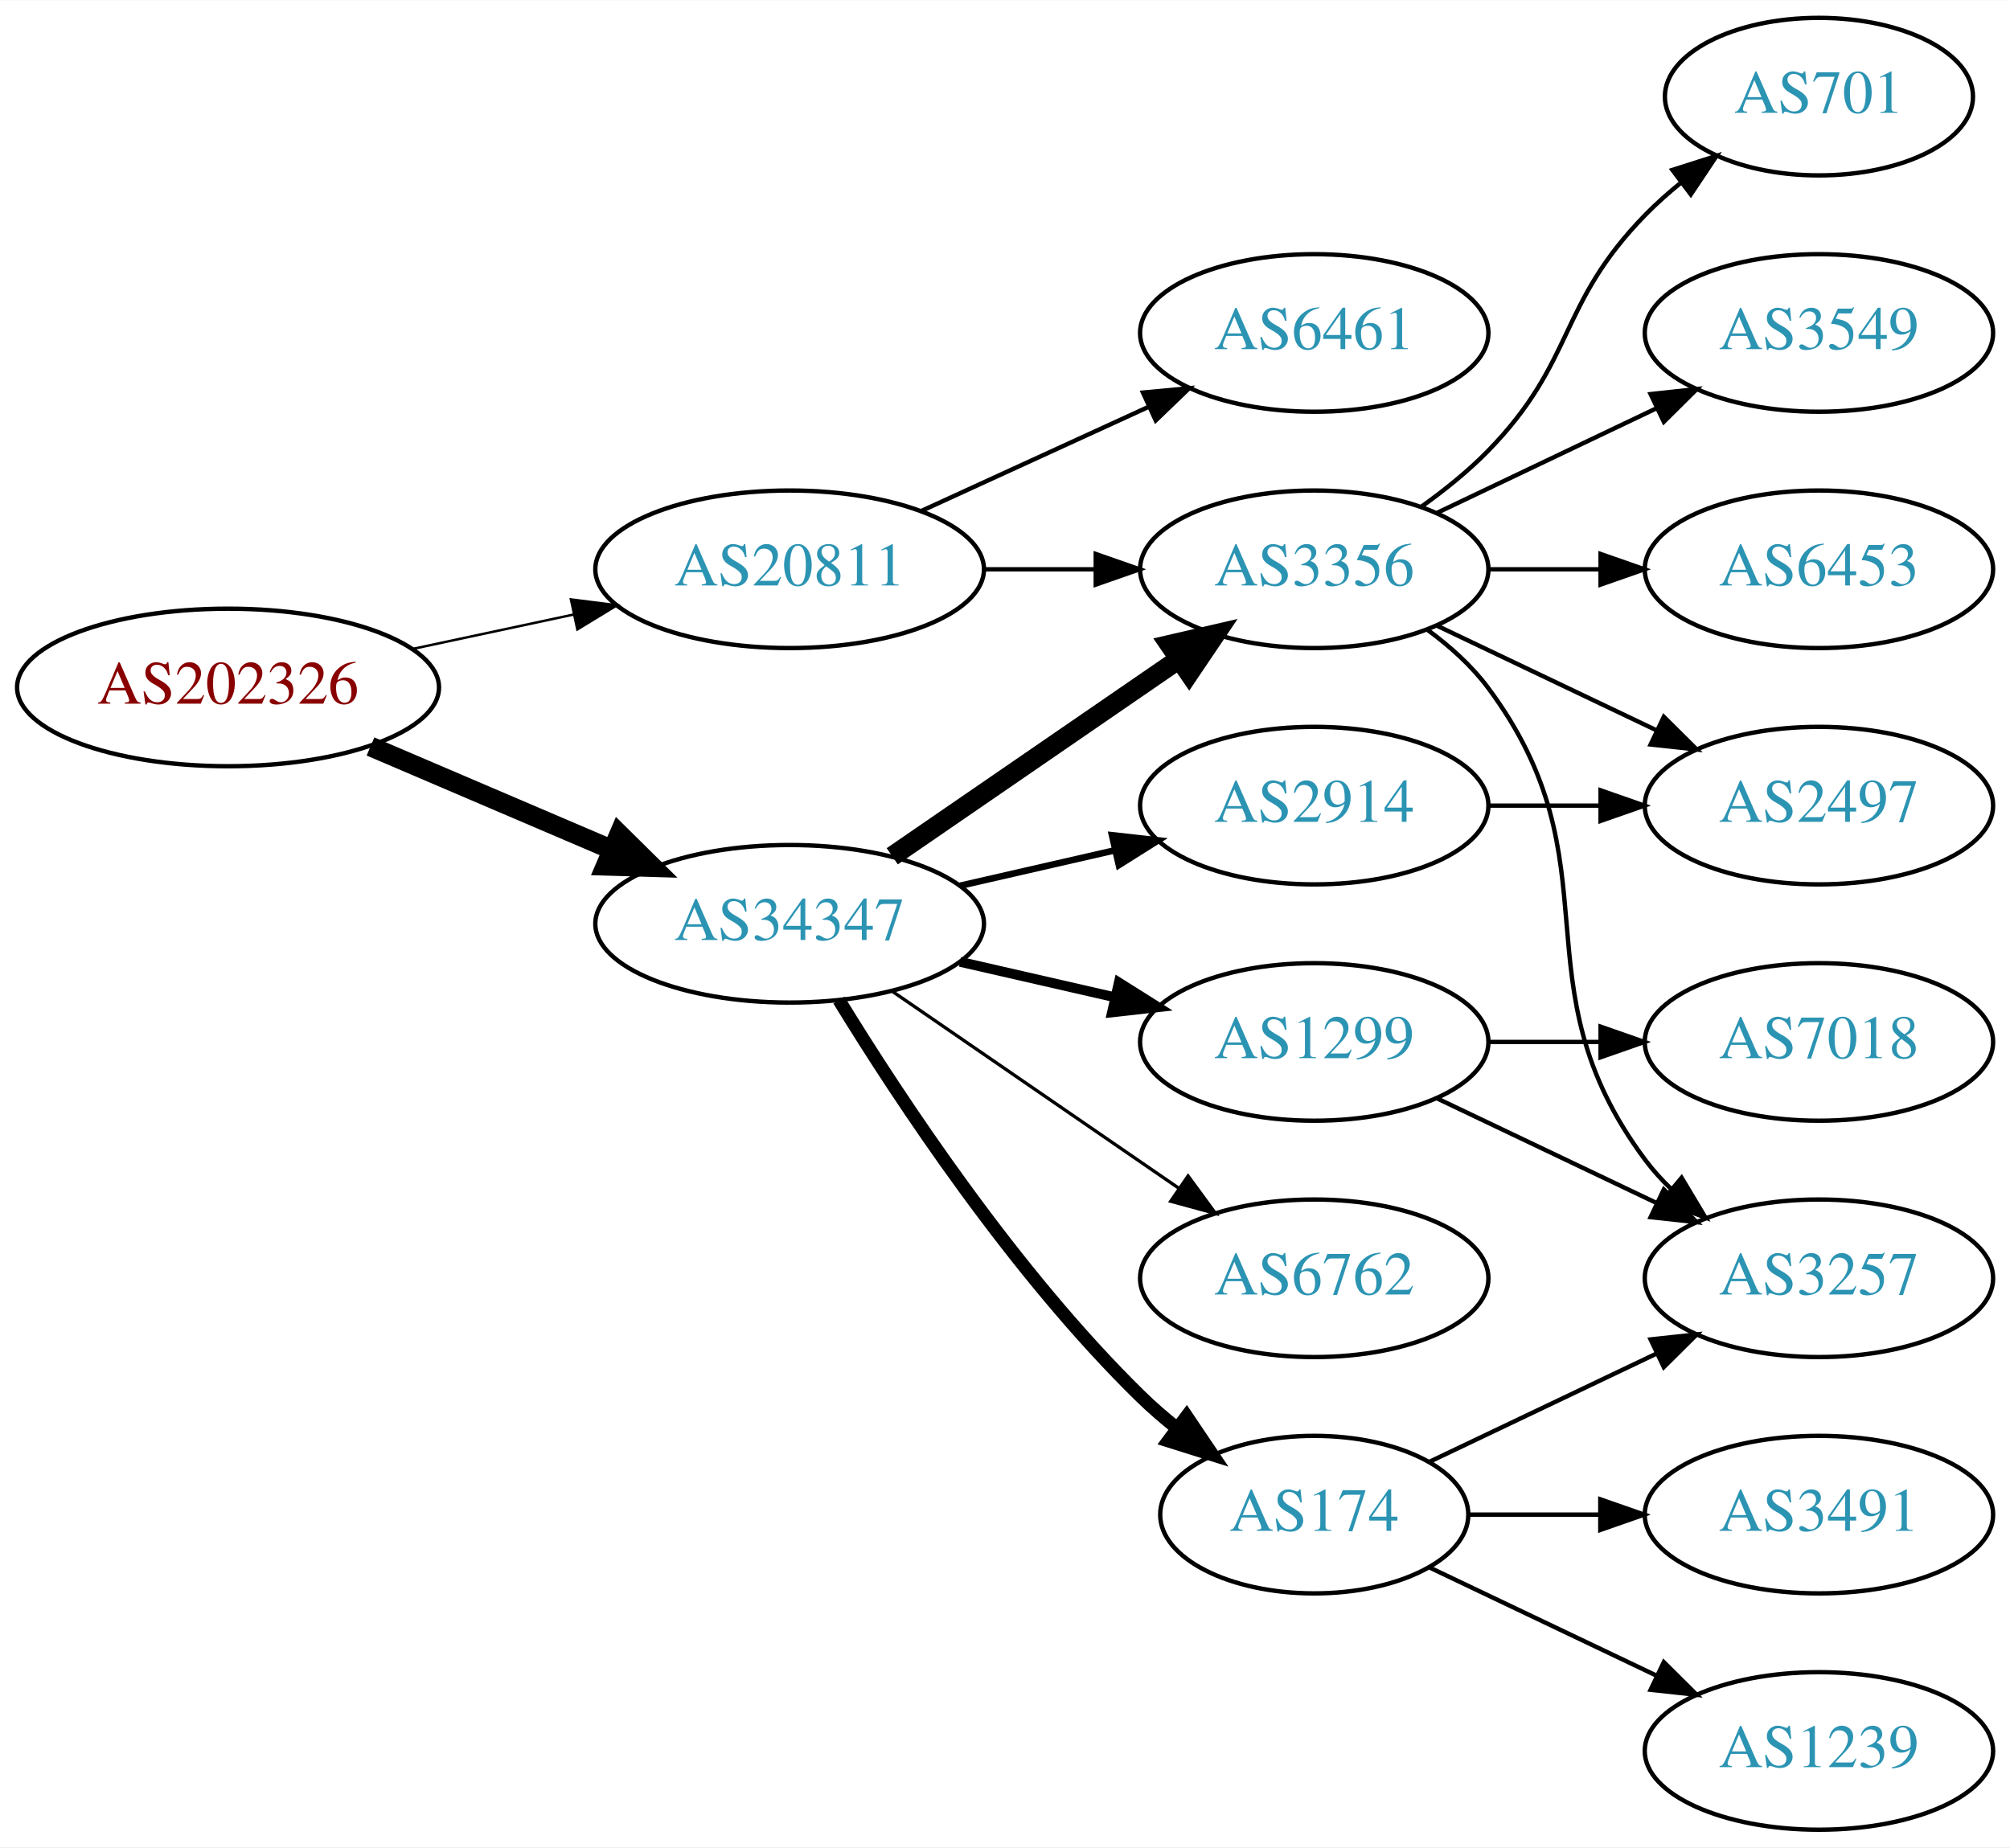
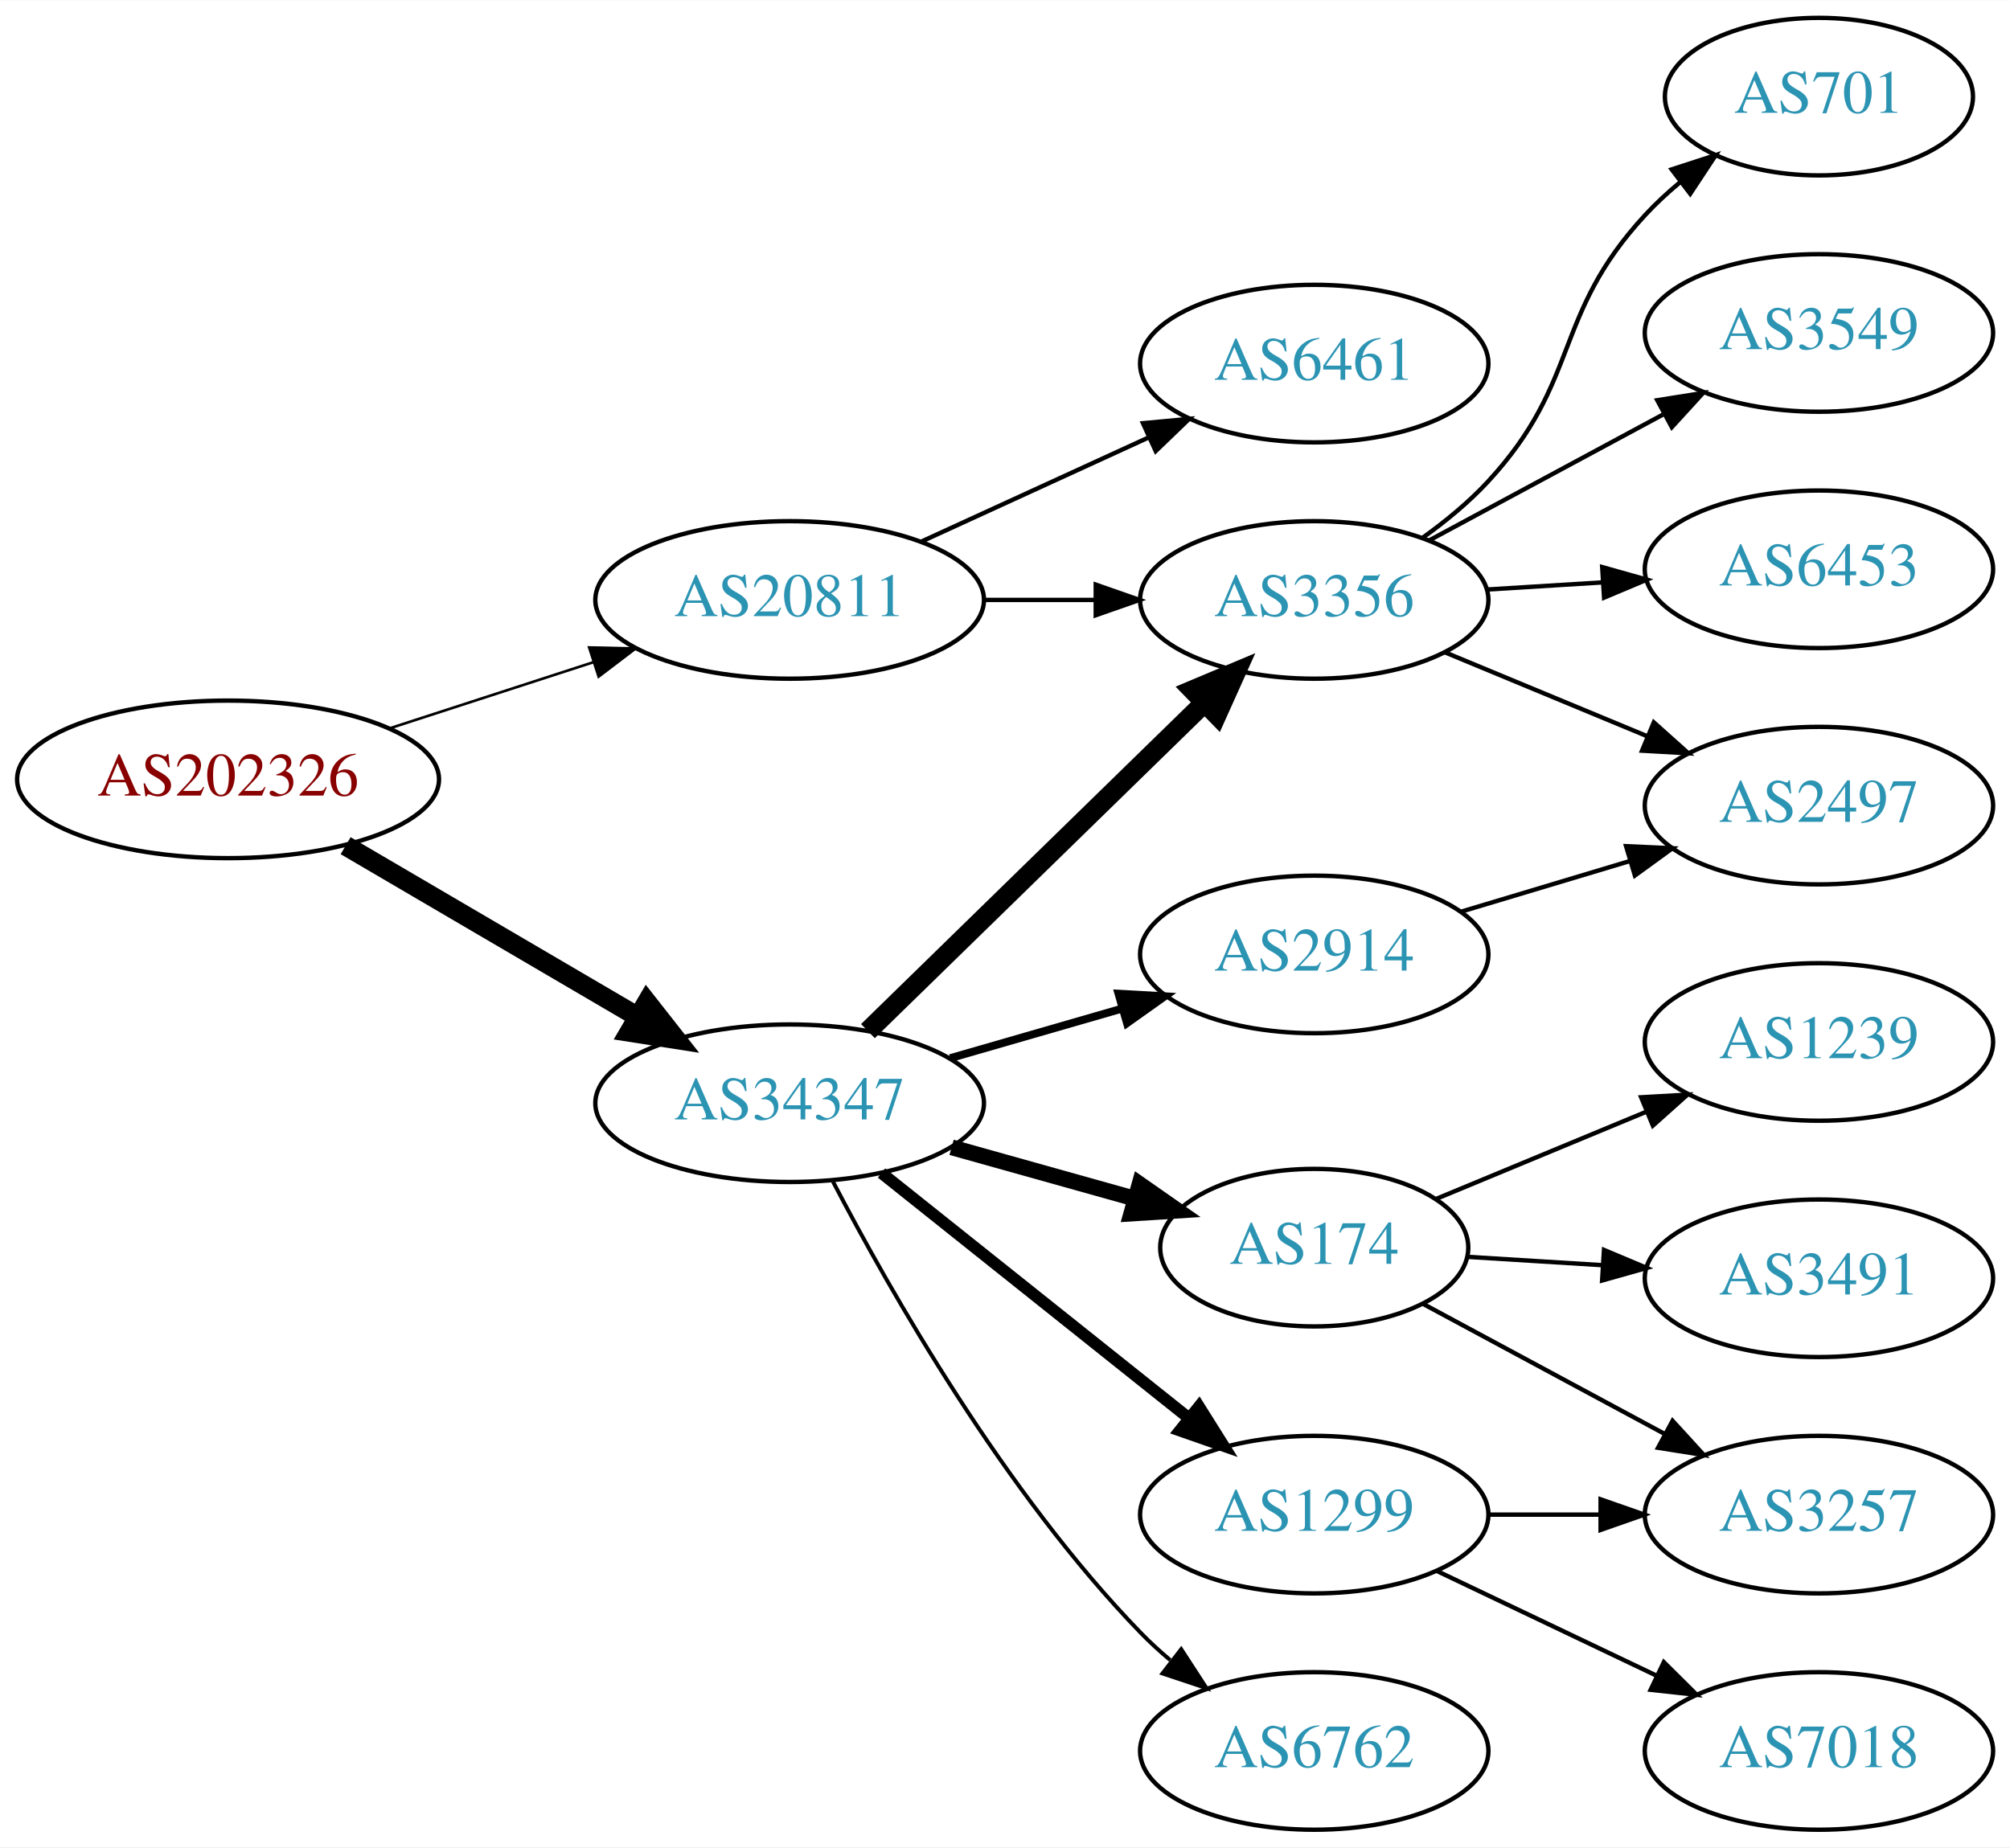
<svg xmlns="http://www.w3.org/2000/svg" xmlns:xlink="http://www.w3.org/1999/xlink" width="459pt" height="422pt" viewBox="0.00 0.00 459.17 422.00">
  <g id="graph0" class="graph" transform="scale(1 1) rotate(0) translate(4 418)">
    <polygon fill="white" stroke="none" points="-4,4 -4,-418 455.17,-418 455.17,4 -4,4" />
    <g id="node1" class="node">
      <g id="a_node1">
        <a xlink:href="/asn/202326" xlink:title="AS202326 ~ odissea [AT]">
-           <ellipse fill="#ffffff" stroke="black" cx="48.096" cy="-261" rx="48.192" ry="18" />
-           <text text-anchor="middle" x="48.096" y="-257.3" font-family="Times,serif" font-size="14.00" fill="#880000">AS202326</text>
+           <ellipse fill="#ffffff" stroke="black" cx="48.096" cy="-240" rx="48.192" ry="18" />
+           <text text-anchor="middle" x="48.096" y="-236.3" font-family="Times,serif" font-size="14.00" fill="#880000">AS202326</text>
        </a>
      </g>
    </g>
    <g id="node2" class="node">
      <g id="a_node2">
        <a xlink:href="/asn/20811" xlink:title="AS20811 ~ Brennercom S.p.A. [IT]">
-           <ellipse fill="#ffffff" stroke="black" cx="176.388" cy="-288" rx="44.393" ry="18" />
-           <text text-anchor="middle" x="176.388" y="-284.3" font-family="Times,serif" font-size="14.00" fill="#2c94b3">AS20811</text>
+           <ellipse fill="#ffffff" stroke="black" cx="176.388" cy="-281" rx="44.393" ry="18" />
+           <text text-anchor="middle" x="176.388" y="-277.3" font-family="Times,serif" font-size="14.00" fill="#2c94b3">AS20811</text>
        </a>
      </g>
    </g>
    <g id="edge1" class="edge">
-       <path fill="none" stroke="black" stroke-width="0.562" d="M90.448,-269.841C102.138,-272.34 114.964,-275.082 127.027,-277.661" />
-       <polygon fill="black" stroke="black" stroke-width="0.562" points="126.428,-281.112 136.939,-279.78 127.891,-274.267 126.428,-281.112" />
+       <path fill="none" stroke="black" stroke-width="0.6" d="M84.948,-251.639C99.425,-256.339 116.271,-261.808 131.474,-266.744" />
+       <polygon fill="black" stroke="black" stroke-width="0.6" points="130.593,-270.137 141.185,-269.896 132.755,-263.48 130.593,-270.137" />
    </g>
    <g id="node3" class="node">
      <g id="a_node3">
        <a xlink:href="/asn/34347" xlink:title="AS34347 ~ HALLAG Kommunal GmbH [AT]">
-           <ellipse fill="#ffffff" stroke="black" cx="176.388" cy="-207" rx="44.393" ry="18" />
-           <text text-anchor="middle" x="176.388" y="-203.3" font-family="Times,serif" font-size="14.00" fill="#2c94b3">AS34347</text>
+           <ellipse fill="#ffffff" stroke="black" cx="176.388" cy="-166" rx="44.393" ry="18" />
+           <text text-anchor="middle" x="176.388" y="-162.3" font-family="Times,serif" font-size="14.00" fill="#2c94b3">AS34347</text>
        </a>
      </g>
    </g>
    <g id="edge2" class="edge">
-       <path fill="none" stroke="black" stroke-width="4.5" d="M80.639,-247.513C97.283,-240.396 117.873,-231.592 135.604,-224.011" />
-       <polygon fill="black" stroke="black" stroke-width="4.5" points="137.469,-227.495 145.116,-219.943 134.373,-220.255 137.469,-227.495" />
+       <path fill="none" stroke="black" stroke-width="4.5" d="M74.957,-224.846C94.193,-213.575 120.621,-198.09 141.538,-185.834" />
+       <polygon fill="black" stroke="black" stroke-width="4.5" points="143.784,-189.082 150.421,-180.629 139.802,-182.287 143.784,-189.082" />
    </g>
    <g id="node4" class="node">
      <g id="a_node4">
        <a xlink:href="/asn/6461" xlink:title="AS6461 ~ Zayo Bandwidth [US]">
-           <ellipse fill="#ffffff" stroke="black" cx="296.23" cy="-342" rx="39.794" ry="18" />
-           <text text-anchor="middle" x="296.23" y="-338.3" font-family="Times,serif" font-size="14.00" fill="#2c94b3">AS6461</text>
+           <ellipse fill="#ffffff" stroke="black" cx="296.23" cy="-335" rx="39.794" ry="18" />
+           <text text-anchor="middle" x="296.23" y="-331.3" font-family="Times,serif" font-size="14.00" fill="#2c94b3">AS6461</text>
        </a>
      </g>
    </g>
    <g id="edge3" class="edge">
-       <path fill="none" stroke="black" d="M206.517,-301.348C222.128,-308.502 241.526,-317.391 258.198,-325.03" />
-       <polygon fill="black" stroke="black" points="257.101,-328.378 267.65,-329.362 260.017,-322.014 257.101,-328.378" />
+       <path fill="none" stroke="black" d="M206.517,-294.348C222.128,-301.502 241.526,-310.391 258.198,-318.03" />
+       <polygon fill="black" stroke="black" points="257.101,-321.378 267.65,-322.362 260.017,-315.014 257.101,-321.378" />
    </g>
    <g id="node5" class="node">
      <g id="a_node5">
        <a xlink:href="/asn/3356" xlink:title="AS3356 ~ Level 3 Parent, LLC [US]">
-           <ellipse fill="#ffffff" stroke="black" cx="296.23" cy="-288" rx="39.794" ry="18" />
-           <text text-anchor="middle" x="296.23" y="-284.3" font-family="Times,serif" font-size="14.00" fill="#2c94b3">AS3356</text>
+           <ellipse fill="#ffffff" stroke="black" cx="296.23" cy="-281" rx="39.794" ry="18" />
+           <text text-anchor="middle" x="296.23" y="-277.3" font-family="Times,serif" font-size="14.00" fill="#2c94b3">AS3356</text>
        </a>
      </g>
    </g>
    <g id="edge4" class="edge">
-       <path fill="none" stroke="black" d="M220.599,-288C228.911,-288 237.674,-288 246.156,-288" />
-       <polygon fill="black" stroke="black" points="246.315,-291.5 256.315,-288 246.315,-284.5 246.315,-291.5" />
-     </g>
-     <g id="edge7" class="edge">
-       <path fill="none" stroke="black" stroke-width="4.5" d="M199.83,-222.426C218.412,-235.198 244.972,-253.455 265.352,-267.463" />
-       <polygon fill="black" stroke="black" stroke-width="4.5" points="263.195,-270.758 273.666,-273.178 267.656,-264.269 263.195,-270.758" />
+       <path fill="none" stroke="black" d="M220.599,-281C228.911,-281 237.674,-281 246.156,-281" />
+       <polygon fill="black" stroke="black" points="246.315,-284.5 256.315,-281 246.315,-277.5 246.315,-284.5" />
+     </g>
+     <g id="edge6" class="edge">
+       <path fill="none" stroke="black" stroke-width="4.5" d="M194.272,-182.477C214.398,-202.118 248.179,-235.084 271.068,-257.421" />
+       <polygon fill="black" stroke="black" stroke-width="4.5" points="268.471,-260.388 278.377,-264.554 273.971,-254.752 268.471,-260.388" />
    </g>
    <g id="node6" class="node">
      <g id="a_node6">
        <a xlink:href="/asn/174" xlink:title="AS174 ~ Cogent Communications [US]">
-           <ellipse fill="#ffffff" stroke="black" cx="296.23" cy="-72" rx="35.194" ry="18" />
-           <text text-anchor="middle" x="296.23" y="-68.3" font-family="Times,serif" font-size="14.00" fill="#2c94b3">AS174</text>
+           <ellipse fill="#ffffff" stroke="black" cx="296.23" cy="-133" rx="35.194" ry="18" />
+           <text text-anchor="middle" x="296.23" y="-129.3" font-family="Times,serif" font-size="14.00" fill="#2c94b3">AS174</text>
        </a>
      </g>
    </g>
    <g id="edge5" class="edge">
-       <path fill="none" stroke="black" stroke-width="3" d="M187.653,-189.56C201.462,-167.009 227.651,-127.278 256.584,-99 259.119,-96.522 261.903,-94.11 264.778,-91.812" />
-       <polygon fill="black" stroke="black" stroke-width="3" points="267.074,-94.466 272.994,-85.679 262.887,-88.856 267.074,-94.466" />
+       <path fill="none" stroke="black" stroke-width="3.6" d="M213.385,-155.92C226.545,-152.234 241.514,-148.042 255.019,-144.261" />
+       <polygon fill="black" stroke="black" stroke-width="3.6" points="256.321,-147.531 265.007,-141.463 254.434,-140.79 256.321,-147.531" />
    </g>
    <g id="node7" class="node">
      <g id="a_node7">
        <a xlink:href="/asn/1299" xlink:title="AS1299 ~ Telia Carrier [EU]">
-           <ellipse fill="#ffffff" stroke="black" cx="296.23" cy="-180" rx="39.794" ry="18" />
-           <text text-anchor="middle" x="296.23" y="-176.3" font-family="Times,serif" font-size="14.00" fill="#2c94b3">AS1299</text>
-         </a>
-       </g>
-     </g>
-     <g id="edge6" class="edge">
-       <path fill="none" stroke="black" stroke-width="2.25" d="M215.322,-198.308C226.563,-195.733 238.976,-192.889 250.599,-190.226" />
-       <polygon fill="black" stroke="black" stroke-width="2.25" points="251.595,-193.588 260.56,-187.943 250.031,-186.765 251.595,-193.588" />
+           <ellipse fill="#ffffff" stroke="black" cx="296.23" cy="-72" rx="39.794" ry="18" />
+           <text text-anchor="middle" x="296.23" y="-68.3" font-family="Times,serif" font-size="14.00" fill="#2c94b3">AS1299</text>
+         </a>
+       </g>
+     </g>
+     <g id="edge7" class="edge">
+       <path fill="none" stroke="black" stroke-width="2.7" d="M197.378,-150.054C216.709,-134.634 246.161,-111.141 267.703,-93.957" />
+       <polygon fill="black" stroke="black" stroke-width="2.7" points="269.9,-96.682 275.535,-87.71 265.535,-91.21 269.9,-96.682" />
    </g>
    <g id="node8" class="node">
      <g id="a_node8">
-         <a xlink:href="/asn/6762" xlink:title="AS6762 ~ TELECOM ITALIA SPARKLE S.p.A. [IT]">
-           <ellipse fill="#ffffff" stroke="black" cx="296.23" cy="-126" rx="39.794" ry="18" />
-           <text text-anchor="middle" x="296.23" y="-122.3" font-family="Times,serif" font-size="14.00" fill="#2c94b3">AS6762</text>
+         <a xlink:href="/asn/2914" xlink:title="AS2914 ~ NTT America, Inc. [US]">
+           <ellipse fill="#ffffff" stroke="black" cx="296.23" cy="-200" rx="39.794" ry="18" />
+           <text text-anchor="middle" x="296.23" y="-196.3" font-family="Times,serif" font-size="14.00" fill="#2c94b3">AS2914</text>
        </a>
      </g>
    </g>
    <g id="edge8" class="edge">
-       <path fill="none" stroke="black" stroke-width="0.75" d="M199.83,-191.574C218.412,-178.802 244.972,-160.545 265.352,-146.537" />
-       <polygon fill="black" stroke="black" stroke-width="0.75" points="267.408,-149.371 273.666,-140.822 263.443,-143.602 267.408,-149.371" />
+       <path fill="none" stroke="black" stroke-width="1.8" d="M213.064,-176.293C225.48,-179.876 239.536,-183.931 252.466,-187.662" />
+       <polygon fill="black" stroke="black" stroke-width="1.8" points="251.511,-191.029 262.09,-190.438 253.452,-184.303 251.511,-191.029" />
    </g>
    <g id="node9" class="node">
      <g id="a_node9">
-         <a xlink:href="/asn/2914" xlink:title="AS2914 ~ NTT America, Inc. [US]">
-           <ellipse fill="#ffffff" stroke="black" cx="296.23" cy="-234" rx="39.794" ry="18" />
-           <text text-anchor="middle" x="296.23" y="-230.3" font-family="Times,serif" font-size="14.00" fill="#2c94b3">AS2914</text>
+         <a xlink:href="/asn/6762" xlink:title="AS6762 ~ TELECOM ITALIA SPARKLE S.p.A. [IT]">
+           <ellipse fill="#ffffff" stroke="black" cx="296.23" cy="-18" rx="39.794" ry="18" />
+           <text text-anchor="middle" x="296.23" y="-14.3" font-family="Times,serif" font-size="14.00" fill="#2c94b3">AS6762</text>
        </a>
      </g>
    </g>
    <g id="edge9" class="edge">
-       <path fill="none" stroke="black" stroke-width="1.5" d="M215.322,-215.692C226.563,-218.267 238.976,-221.111 250.599,-223.774" />
-       <polygon fill="black" stroke="black" stroke-width="1.5" points="250.031,-227.235 260.56,-226.057 251.595,-220.412 250.031,-227.235" />
+       <path fill="none" stroke="black" stroke-width="0.9" d="M186.297,-148.079C199.333,-123.044 225.465,-77.075 256.584,-45 258.667,-42.852 260.944,-40.767 263.317,-38.771" />
+       <polygon fill="black" stroke="black" stroke-width="0.9" points="265.836,-41.247 271.608,-32.362 261.555,-35.708 265.836,-41.247" />
    </g>
    <g id="node10" class="node">
      <g id="a_node10">
-         <a xlink:href="/asn/3257" xlink:title="AS3257 ~ GTT [DE]">
-           <ellipse fill="#ffffff" stroke="black" cx="411.523" cy="-126" rx="39.794" ry="18" />
-           <text text-anchor="middle" x="411.523" y="-122.3" font-family="Times,serif" font-size="14.00" fill="#2c94b3">AS3257</text>
-         </a>
-       </g>
-     </g>
-     <g id="edge15" class="edge">
-       <path fill="none" stroke="black" d="M322.161,-274.118C327.237,-270.389 332.155,-265.984 335.877,-261 366.148,-220.458 341.605,-193.542 371.877,-153 373.621,-150.664 375.628,-148.455 377.792,-146.383" />
-       <polygon fill="black" stroke="black" points="380.151,-148.973 385.592,-139.882 375.67,-143.595 380.151,-148.973" />
-     </g>
-     <g id="node14" class="node">
-       <g id="a_node14">
+         <a xlink:href="/asn/701" xlink:title="AS701 ~ UUNET [US]">
+           <ellipse fill="#ffffff" stroke="black" cx="411.523" cy="-396" rx="35.194" ry="18" />
+           <text text-anchor="middle" x="411.523" y="-392.3" font-family="Times,serif" font-size="14.00" fill="#2c94b3">AS701</text>
+         </a>
+       </g>
+     </g>
+     <g id="edge10" class="edge">
+       <path fill="none" stroke="black" d="M321.008,-295.214C326.256,-298.98 331.539,-303.316 335.877,-308 357.267,-331.097 350.486,-345.903 371.877,-369 374.285,-371.601 376.985,-374.095 379.809,-376.443" />
+       <polygon fill="black" stroke="black" points="377.878,-379.372 387.955,-382.644 382.118,-373.802 377.878,-379.372" />
+     </g>
+     <g id="node11" class="node">
+       <g id="a_node11">
+         <a xlink:href="/asn/2497" xlink:title="AS2497 ~ Internet Initiative Japan Inc. [JP]">
+           <ellipse fill="#ffffff" stroke="black" cx="411.523" cy="-234" rx="39.794" ry="18" />
+           <text text-anchor="middle" x="411.523" y="-230.3" font-family="Times,serif" font-size="14.00" fill="#2c94b3">AS2497</text>
+         </a>
+       </g>
+     </g>
+     <g id="edge11" class="edge">
+       <path fill="none" stroke="black" d="M326.112,-269.018C340.094,-263.218 357.075,-256.173 372.13,-249.928" />
+       <polygon fill="black" stroke="black" points="373.799,-253.025 381.694,-245.96 371.116,-246.559 373.799,-253.025" />
+     </g>
+     <g id="node12" class="node">
+       <g id="a_node12">
+         <a xlink:href="/asn/3549" xlink:title="AS3549 ~ Level 3 Parent, LLC [US]">
+           <ellipse fill="#ffffff" stroke="black" cx="411.523" cy="-342" rx="39.794" ry="18" />
+           <text text-anchor="middle" x="411.523" y="-338.3" font-family="Times,serif" font-size="14.00" fill="#2c94b3">AS3549</text>
+         </a>
+       </g>
+     </g>
+     <g id="edge12" class="edge">
+       <path fill="none" stroke="black" d="M322.373,-294.538C338.105,-303.008 358.588,-314.037 375.85,-323.331" />
+       <polygon fill="black" stroke="black" points="374.594,-326.63 385.058,-328.289 377.913,-320.467 374.594,-326.63" />
+     </g>
+     <g id="node13" class="node">
+       <g id="a_node13">
        <a xlink:href="/asn/6453" xlink:title="AS6453 ~ TATA COMMUNICATIONS (AMERICA) INC [US]">
          <ellipse fill="#ffffff" stroke="black" cx="411.523" cy="-288" rx="39.794" ry="18" />
          <text text-anchor="middle" x="411.523" y="-284.3" font-family="Times,serif" font-size="14.00" fill="#2c94b3">AS6453</text>
        </a>
      </g>
    </g>
-     <g id="edge16" class="edge">
-       <path fill="none" stroke="black" d="M335.902,-288C344.105,-288 352.869,-288 361.401,-288" />
-       <polygon fill="black" stroke="black" points="361.641,-291.5 371.641,-288 361.641,-284.5 361.641,-291.5" />
+     <g id="edge13" class="edge">
+       <path fill="none" stroke="black" d="M335.586,-283.37C344.076,-283.894 353.179,-284.457 362.013,-285.003" />
+       <polygon fill="black" stroke="black" points="362.01,-288.509 372.207,-285.633 362.442,-281.522 362.01,-288.509" />
+     </g>
+     <g id="node14" class="node">
+       <g id="a_node14">
+         <a xlink:href="/asn/1239" xlink:title="AS1239 ~ Sprint [US]">
+           <ellipse fill="#ffffff" stroke="black" cx="411.523" cy="-180" rx="39.794" ry="18" />
+           <text text-anchor="middle" x="411.523" y="-176.3" font-family="Times,serif" font-size="14.00" fill="#2c94b3">AS1239</text>
+         </a>
+       </g>
+     </g>
+     <g id="edge14" class="edge">
+       <path fill="none" stroke="black" d="M324.079,-144.138C338.384,-150.073 356.234,-157.478 371.994,-164.016" />
+       <polygon fill="black" stroke="black" points="370.907,-167.354 381.485,-167.954 373.59,-160.889 370.907,-167.354" />
    </g>
    <g id="node15" class="node">
      <g id="a_node15">
-         <a xlink:href="/asn/2497" xlink:title="AS2497 ~ Internet Initiative Japan Inc. [JP]">
-           <ellipse fill="#ffffff" stroke="black" cx="411.523" cy="-234" rx="39.794" ry="18" />
-           <text text-anchor="middle" x="411.523" y="-230.3" font-family="Times,serif" font-size="14.00" fill="#2c94b3">AS2497</text>
-         </a>
-       </g>
-     </g>
-     <g id="edge17" class="edge">
-       <path fill="none" stroke="black" d="M324.367,-275.066C339.361,-267.919 358.182,-258.948 374.405,-251.215" />
-       <polygon fill="black" stroke="black" points="376.087,-254.291 383.608,-246.829 373.075,-247.972 376.087,-254.291" />
+         <a xlink:href="/asn/3257" xlink:title="AS3257 ~ GTT [DE]">
+           <ellipse fill="#ffffff" stroke="black" cx="411.523" cy="-72" rx="39.794" ry="18" />
+           <text text-anchor="middle" x="411.523" y="-68.3" font-family="Times,serif" font-size="14.00" fill="#2c94b3">AS3257</text>
+         </a>
+       </g>
+     </g>
+     <g id="edge15" class="edge">
+       <path fill="none" stroke="black" d="M320.98,-120.212C337.004,-111.585 358.401,-100.064 376.261,-90.448" />
+       <polygon fill="black" stroke="black" points="378.086,-93.44 385.231,-85.618 374.767,-87.277 378.086,-93.44" />
    </g>
    <g id="node16" class="node">
      <g id="a_node16">
-         <a xlink:href="/asn/701" xlink:title="AS701 ~ UUNET [US]">
-           <ellipse fill="#ffffff" stroke="black" cx="411.523" cy="-396" rx="35.194" ry="18" />
-           <text text-anchor="middle" x="411.523" y="-392.3" font-family="Times,serif" font-size="14.00" fill="#2c94b3">AS701</text>
-         </a>
-       </g>
+         <a xlink:href="/asn/3491" xlink:title="AS3491 ~ PCCW Global, Inc. [US]">
+           <ellipse fill="#ffffff" stroke="black" cx="411.523" cy="-126" rx="39.794" ry="18" />
+           <text text-anchor="middle" x="411.523" y="-122.3" font-family="Times,serif" font-size="14.00" fill="#2c94b3">AS3491</text>
+         </a>
+       </g>
+     </g>
+     <g id="edge16" class="edge">
+       <path fill="none" stroke="black" d="M331.222,-130.9C340.901,-130.302 351.636,-129.638 362.001,-128.998" />
+       <polygon fill="black" stroke="black" points="362.424,-132.479 372.189,-128.369 361.993,-125.492 362.424,-132.479" />
    </g>
    <g id="edge18" class="edge">
-       <path fill="none" stroke="black" d="M320.824,-302.389C326.08,-306.148 331.412,-310.437 335.877,-315 356.049,-335.617 351.704,-348.383 371.877,-369 374.356,-371.534 377.102,-373.983 379.955,-376.304" />
-       <polygon fill="black" stroke="black" points="378.046,-379.248 388.14,-382.468 382.257,-373.657 378.046,-379.248" />
+       <path fill="none" stroke="black" d="M335.902,-72C344.105,-72 352.869,-72 361.401,-72" />
+       <polygon fill="black" stroke="black" points="361.641,-75.5 371.641,-72 361.641,-68.5 361.641,-75.5" />
    </g>
    <g id="node17" class="node">
      <g id="a_node17">
-         <a xlink:href="/asn/3549" xlink:title="AS3549 ~ Level 3 Parent, LLC [US]">
-           <ellipse fill="#ffffff" stroke="black" cx="411.523" cy="-342" rx="39.794" ry="18" />
-           <text text-anchor="middle" x="411.523" y="-338.3" font-family="Times,serif" font-size="14.00" fill="#2c94b3">AS3549</text>
-         </a>
-       </g>
+         <a xlink:href="/asn/7018" xlink:title="AS7018 ~ AT&amp;T Services, Inc. [US]">
+           <ellipse fill="#ffffff" stroke="black" cx="411.523" cy="-18" rx="39.794" ry="18" />
+           <text text-anchor="middle" x="411.523" y="-14.3" font-family="Times,serif" font-size="14.00" fill="#2c94b3">AS7018</text>
+         </a>
+       </g>
+     </g>
+     <g id="edge17" class="edge">
+       <path fill="none" stroke="black" d="M324.367,-59.066C339.361,-51.919 358.182,-42.948 374.405,-35.215" />
+       <polygon fill="black" stroke="black" points="376.087,-38.291 383.608,-30.829 373.075,-31.972 376.087,-38.291" />
    </g>
    <g id="edge19" class="edge">
-       <path fill="none" stroke="black" d="M324.367,-300.934C339.361,-308.081 358.182,-317.052 374.405,-324.785" />
-       <polygon fill="black" stroke="black" points="373.075,-328.028 383.608,-329.171 376.087,-321.709 373.075,-328.028" />
-     </g>
-     <g id="edge10" class="edge">
-       <path fill="none" stroke="black" d="M322.655,-84.119C337.958,-91.412 357.681,-100.814 374.563,-108.86" />
-       <polygon fill="black" stroke="black" points="373.071,-112.026 383.604,-113.169 376.082,-105.707 373.071,-112.026" />
-     </g>
-     <g id="node11" class="node">
-       <g id="a_node11">
-         <a xlink:href="/asn/1239" xlink:title="AS1239 ~ Sprint [US]">
-           <ellipse fill="#ffffff" stroke="black" cx="411.523" cy="-18" rx="39.794" ry="18" />
-           <text text-anchor="middle" x="411.523" y="-14.3" font-family="Times,serif" font-size="14.00" fill="#2c94b3">AS1239</text>
-         </a>
-       </g>
-     </g>
-     <g id="edge11" class="edge">
-       <path fill="none" stroke="black" d="M322.655,-59.881C337.958,-52.587 357.681,-43.187 374.563,-35.14" />
-       <polygon fill="black" stroke="black" points="376.082,-38.293 383.604,-30.831 373.071,-31.974 376.082,-38.293" />
-     </g>
-     <g id="node12" class="node">
-       <g id="a_node12">
-         <a xlink:href="/asn/3491" xlink:title="AS3491 ~ PCCW Global, Inc. [US]">
-           <ellipse fill="#ffffff" stroke="black" cx="411.523" cy="-72" rx="39.794" ry="18" />
-           <text text-anchor="middle" x="411.523" y="-68.3" font-family="Times,serif" font-size="14.00" fill="#2c94b3">AS3491</text>
-         </a>
-       </g>
-     </g>
-     <g id="edge12" class="edge">
-       <path fill="none" stroke="black" d="M331.529,-72C340.906,-72 351.257,-72 361.291,-72" />
-       <polygon fill="black" stroke="black" points="361.58,-75.5 371.58,-72 361.58,-68.5 361.58,-75.5" />
-     </g>
-     <g id="edge13" class="edge">
-       <path fill="none" stroke="black" d="M324.367,-167.066C339.361,-159.919 358.182,-150.948 374.405,-143.215" />
-       <polygon fill="black" stroke="black" points="376.087,-146.291 383.608,-138.829 373.075,-139.972 376.087,-146.291" />
-     </g>
-     <g id="node13" class="node">
-       <g id="a_node13">
-         <a xlink:href="/asn/7018" xlink:title="AS7018 ~ AT&amp;T Services, Inc. [US]">
-           <ellipse fill="#ffffff" stroke="black" cx="411.523" cy="-180" rx="39.794" ry="18" />
-           <text text-anchor="middle" x="411.523" y="-176.3" font-family="Times,serif" font-size="14.00" fill="#2c94b3">AS7018</text>
-         </a>
-       </g>
-     </g>
-     <g id="edge14" class="edge">
-       <path fill="none" stroke="black" d="M335.902,-180C344.105,-180 352.869,-180 361.401,-180" />
-       <polygon fill="black" stroke="black" points="361.641,-183.5 371.641,-180 361.641,-176.5 361.641,-183.5" />
-     </g>
-     <g id="edge20" class="edge">
-       <path fill="none" stroke="black" d="M335.902,-234C344.105,-234 352.869,-234 361.401,-234" />
-       <polygon fill="black" stroke="black" points="361.641,-237.5 371.641,-234 361.641,-230.5 361.641,-237.5" />
+       <path fill="none" stroke="black" d="M329.695,-209.743C341.665,-213.335 355.408,-217.46 368.127,-221.277" />
+       <polygon fill="black" stroke="black" points="367.469,-224.733 378.053,-224.256 369.481,-218.029 367.469,-224.733" />
    </g>
  </g>
</svg>
